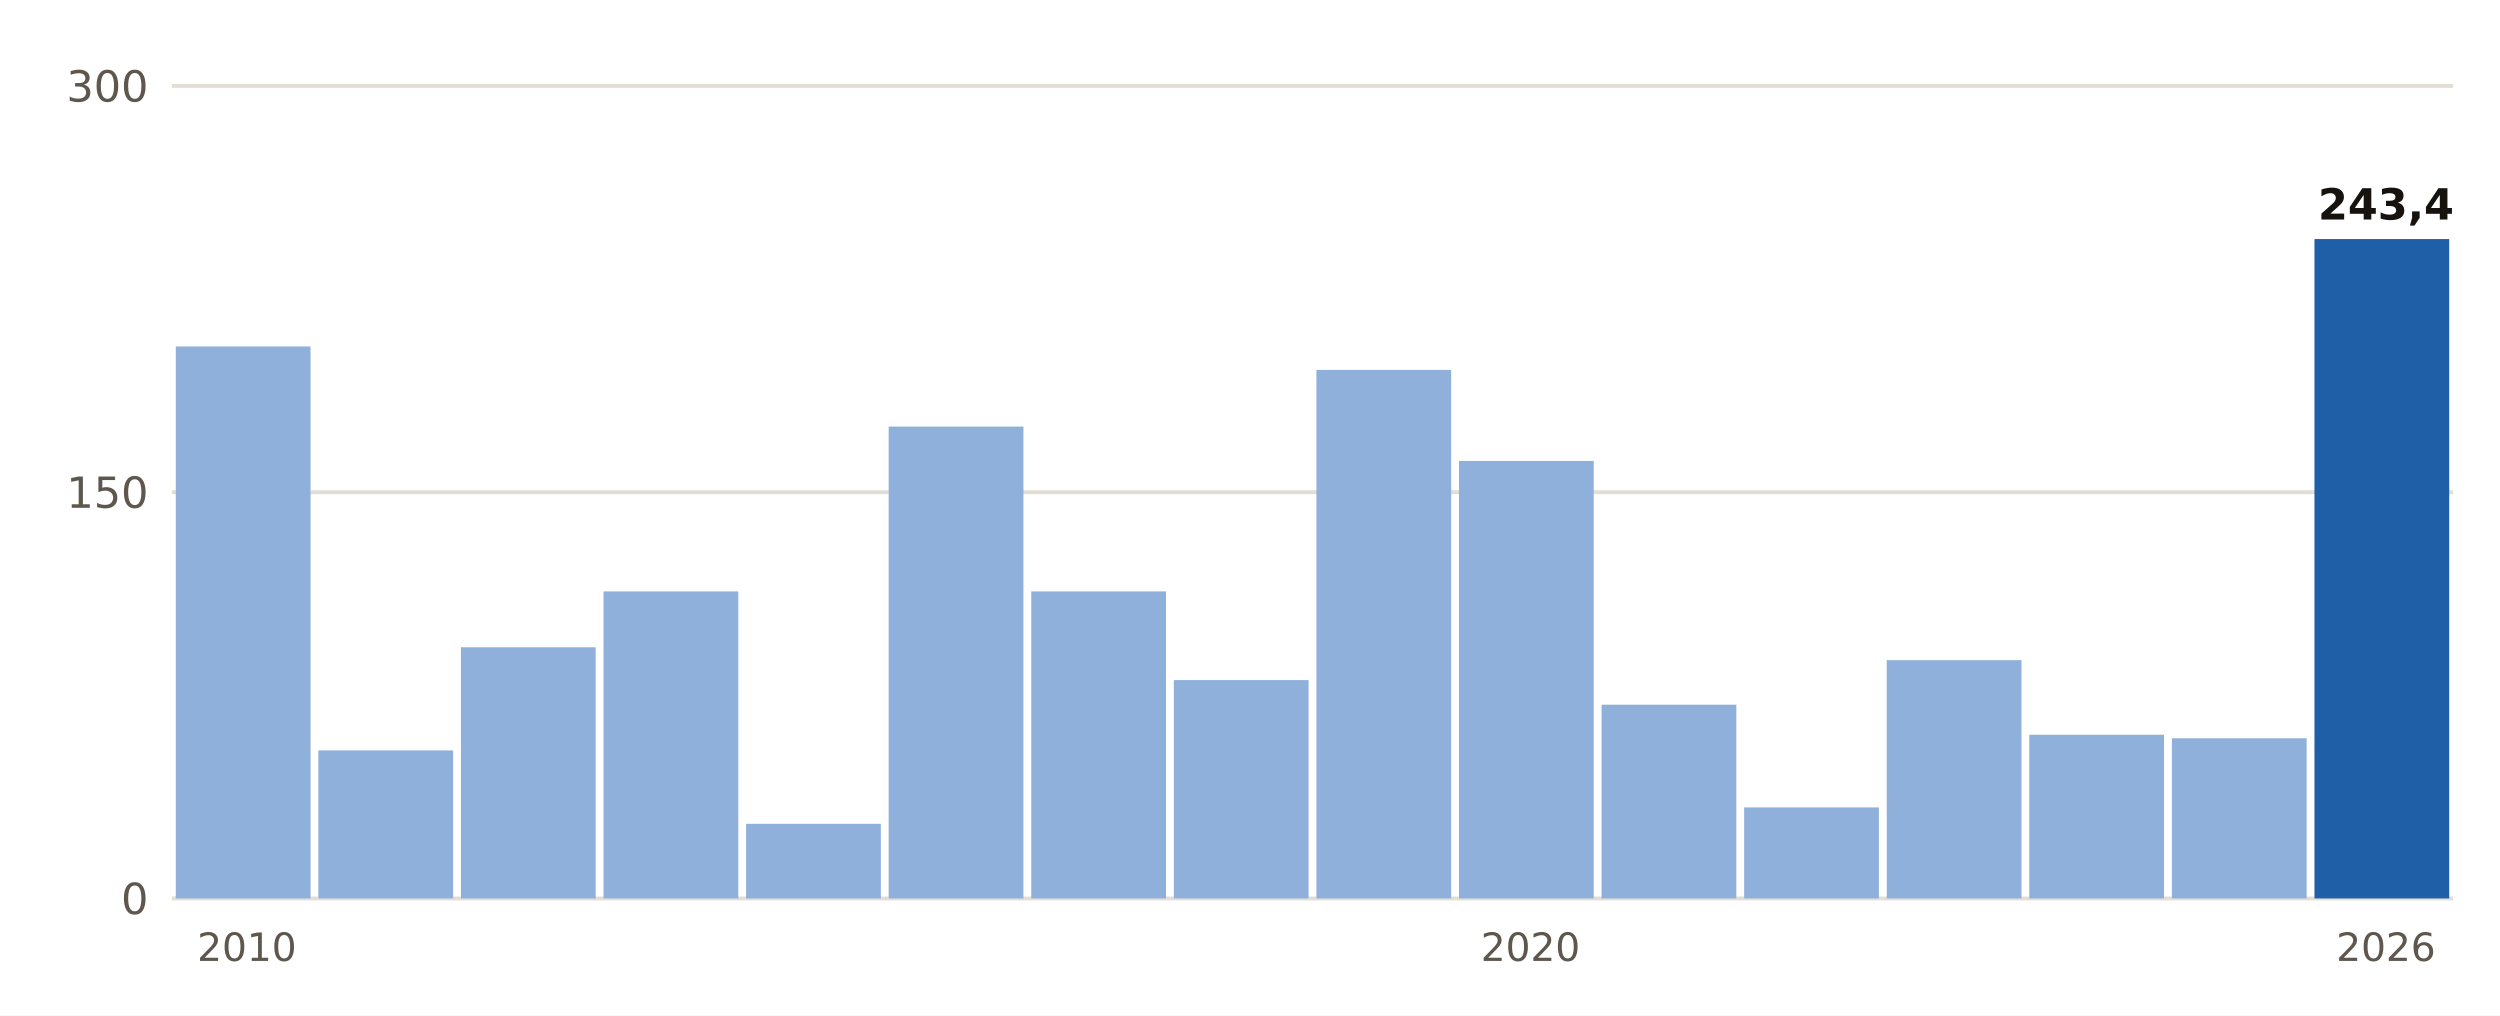
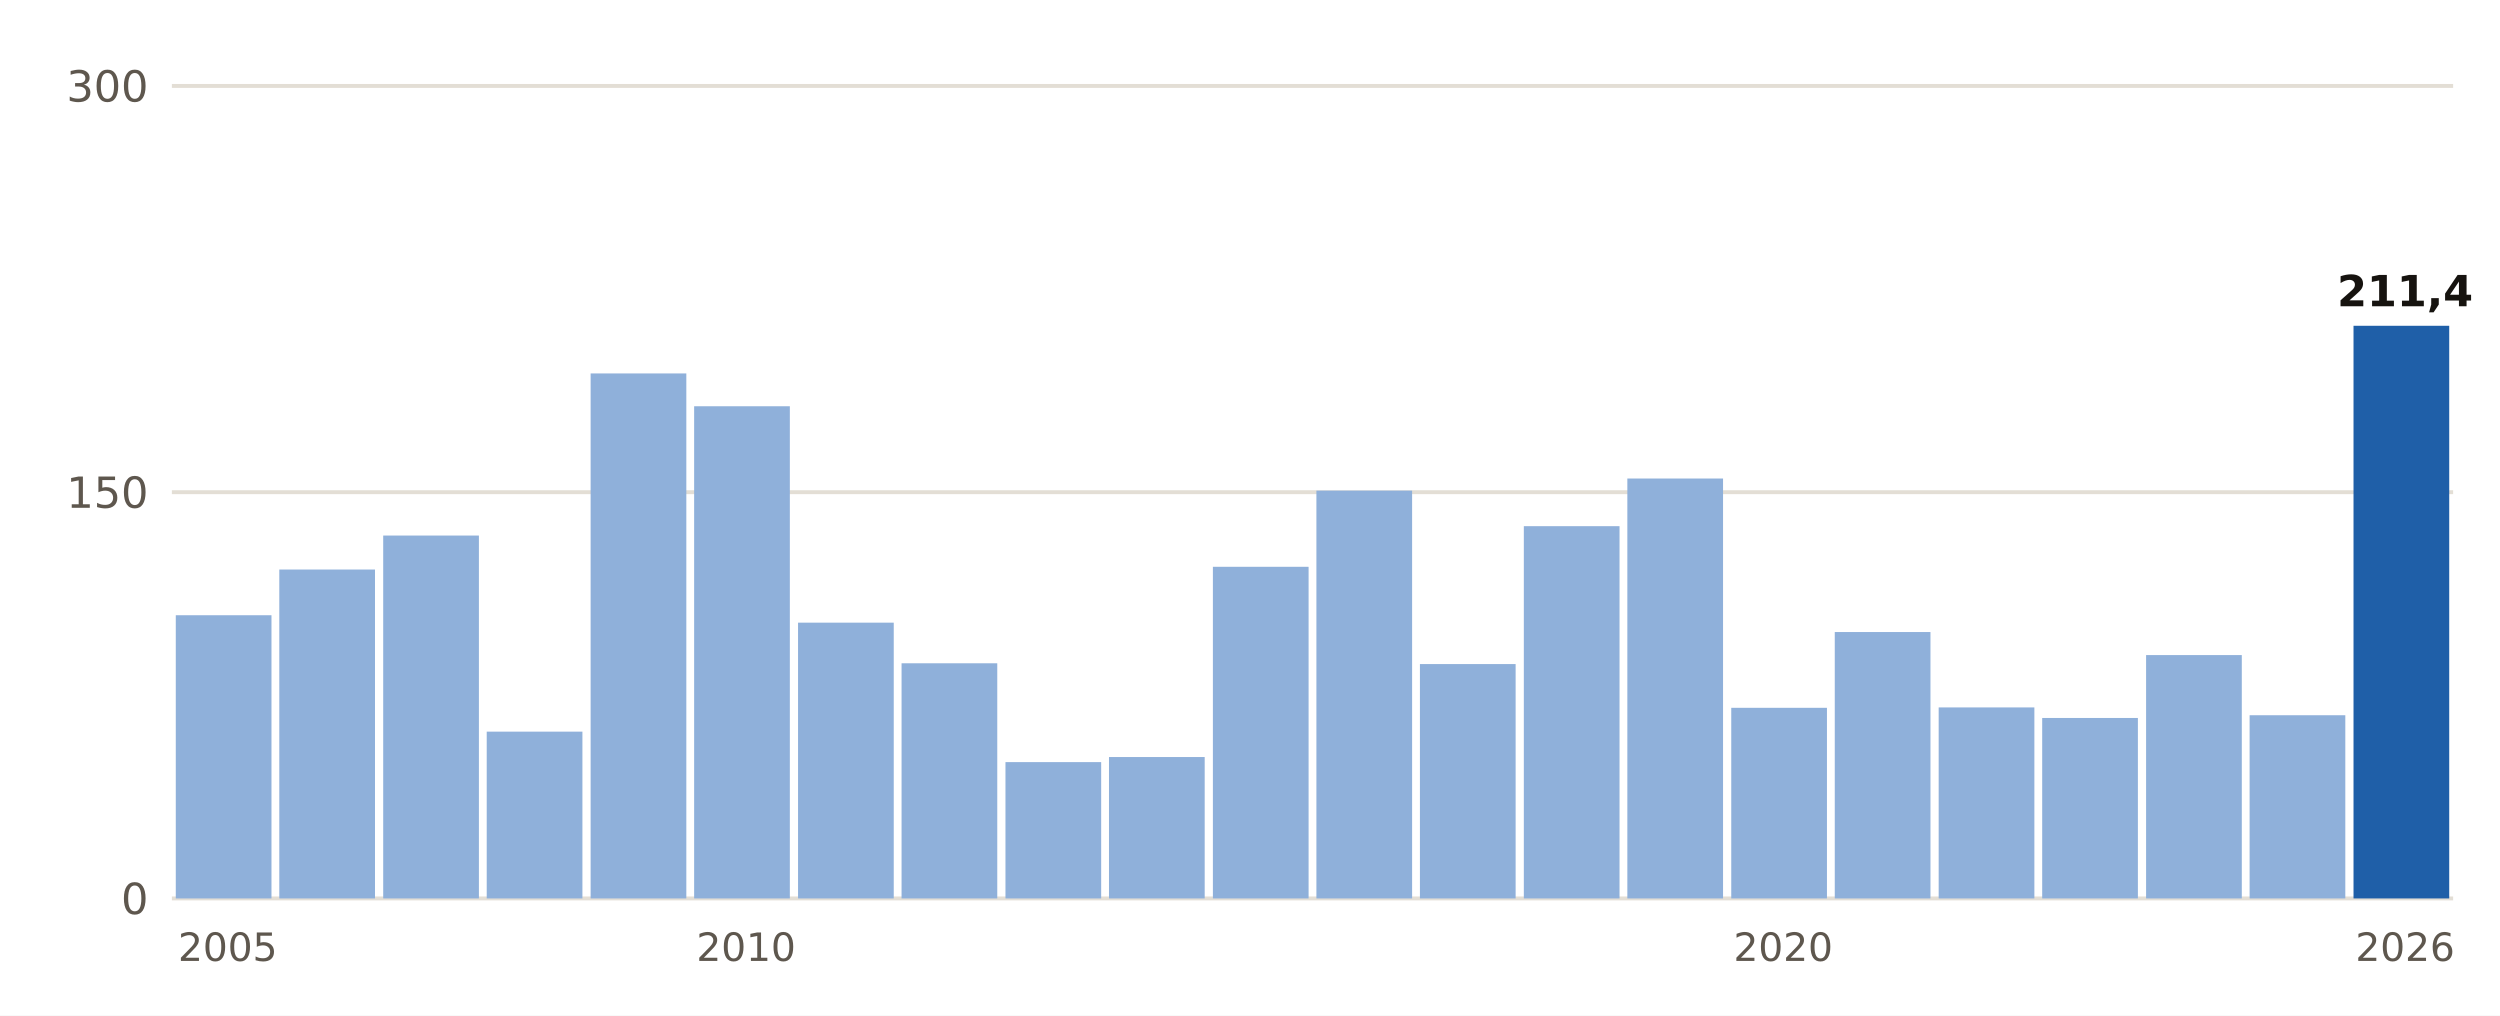
- <svg xmlns="http://www.w3.org/2000/svg" viewBox="0 0 640 260" width="640" height="260" role="img" aria-label="Lluvia del 1 de septiembre al 25 de octubre, otoño a otoño, en Calvià, Es Capdellà">
+ <svg xmlns="http://www.w3.org/2000/svg" viewBox="0 0 640 260" width="640" height="260" role="img" aria-label="Lluvia del 1 de septiembre al 26 de octubre, otoño a otoño, en Llucmajor">
  <rect width="640" height="260" fill="#FFFFFF" />
  <line x1="44" x2="628" y1="230.0" y2="230.0" stroke="#E3DED5" stroke-width="1" />
  <text x="38.0" y="234.0" font-size="11" fill="#5E574E" text-anchor="end" font-weight="400" font-family="Public Sans, DejaVu Sans, Arial, sans-serif">0</text>
  <line x1="44" x2="628" y1="126.0" y2="126.0" stroke="#E3DED5" stroke-width="1" />
  <text x="38.0" y="130.0" font-size="11" fill="#5E574E" text-anchor="end" font-weight="400" font-family="Public Sans, DejaVu Sans, Arial, sans-serif">150</text>
  <line x1="44" x2="628" y1="22.0" y2="22.0" stroke="#E3DED5" stroke-width="1" />
  <text x="38.0" y="26.0" font-size="11" fill="#5E574E" text-anchor="end" font-weight="400" font-family="Public Sans, DejaVu Sans, Arial, sans-serif">300</text>
-   <rect x="45.0" y="88.7" width="34.5" height="141.3" fill="#8FB0DA" />
-   <text x="63.2" y="246.0" font-size="10" fill="#5E574E" text-anchor="middle" font-weight="400" font-family="Public Sans, DejaVu Sans, Arial, sans-serif">2010</text>
-   <rect x="81.5" y="192.1" width="34.5" height="37.9" fill="#8FB0DA" />
-   <rect x="118.0" y="165.7" width="34.5" height="64.3" fill="#8FB0DA" />
-   <rect x="154.5" y="151.4" width="34.5" height="78.6" fill="#8FB0DA" />
-   <rect x="191.0" y="210.9" width="34.5" height="19.1" fill="#8FB0DA" />
-   <rect x="227.5" y="109.2" width="34.5" height="120.8" fill="#8FB0DA" />
-   <rect x="264.0" y="151.4" width="34.5" height="78.6" fill="#8FB0DA" />
-   <rect x="300.5" y="174.1" width="34.5" height="55.9" fill="#8FB0DA" />
-   <rect x="337.0" y="94.7" width="34.5" height="135.3" fill="#8FB0DA" />
-   <rect x="373.5" y="118.0" width="34.5" height="112.0" fill="#8FB0DA" />
-   <text x="391.8" y="246.0" font-size="10" fill="#5E574E" text-anchor="middle" font-weight="400" font-family="Public Sans, DejaVu Sans, Arial, sans-serif">2020</text>
-   <rect x="410.0" y="180.4" width="34.5" height="49.6" fill="#8FB0DA" />
-   <rect x="446.5" y="206.7" width="34.5" height="23.3" fill="#8FB0DA" />
-   <rect x="483.0" y="169.0" width="34.5" height="61.0" fill="#8FB0DA" />
-   <rect x="519.5" y="188.1" width="34.5" height="41.9" fill="#8FB0DA" />
-   <rect x="556.0" y="189.0" width="34.5" height="41.0" fill="#8FB0DA" />
-   <rect x="592.5" y="61.2" width="34.5" height="168.8" fill="#1F5FA8" />
-   <text x="610.8" y="56.2" font-size="11" fill="#16130F" text-anchor="middle" font-weight="700" font-family="Public Sans, DejaVu Sans, Arial, sans-serif">243,4</text>
-   <text x="610.8" y="246.0" font-size="10" fill="#5E574E" text-anchor="middle" font-weight="400" font-family="Public Sans, DejaVu Sans, Arial, sans-serif">2026</text>
+   <rect x="45.0" y="157.5" width="24.5" height="72.5" fill="#8FB0DA" />
+   <text x="58.3" y="246.0" font-size="10" fill="#5E574E" text-anchor="middle" font-weight="400" font-family="Public Sans, DejaVu Sans, Arial, sans-serif">2005</text>
+   <rect x="71.5" y="145.8" width="24.5" height="84.2" fill="#8FB0DA" />
+   <rect x="98.1" y="137.1" width="24.5" height="92.9" fill="#8FB0DA" />
+   <rect x="124.6" y="187.3" width="24.5" height="42.7" fill="#8FB0DA" />
+   <rect x="151.2" y="95.6" width="24.5" height="134.4" fill="#8FB0DA" />
+   <rect x="177.7" y="104.0" width="24.5" height="126.0" fill="#8FB0DA" />
+   <text x="191.0" y="246.0" font-size="10" fill="#5E574E" text-anchor="middle" font-weight="400" font-family="Public Sans, DejaVu Sans, Arial, sans-serif">2010</text>
+   <rect x="204.3" y="159.4" width="24.5" height="70.6" fill="#8FB0DA" />
+   <rect x="230.8" y="169.8" width="24.5" height="60.2" fill="#8FB0DA" />
+   <rect x="257.4" y="195.1" width="24.5" height="34.9" fill="#8FB0DA" />
+   <rect x="283.9" y="193.8" width="24.5" height="36.2" fill="#8FB0DA" />
+   <rect x="310.5" y="145.1" width="24.5" height="84.9" fill="#8FB0DA" />
+   <rect x="337.0" y="125.6" width="24.5" height="104.4" fill="#8FB0DA" />
+   <rect x="363.5" y="170.0" width="24.5" height="60.0" fill="#8FB0DA" />
+   <rect x="390.1" y="134.7" width="24.5" height="95.3" fill="#8FB0DA" />
+   <rect x="416.6" y="122.5" width="24.5" height="107.5" fill="#8FB0DA" />
+   <rect x="443.2" y="181.2" width="24.5" height="48.8" fill="#8FB0DA" />
+   <text x="456.5" y="246.0" font-size="10" fill="#5E574E" text-anchor="middle" font-weight="400" font-family="Public Sans, DejaVu Sans, Arial, sans-serif">2020</text>
+   <rect x="469.7" y="161.8" width="24.5" height="68.2" fill="#8FB0DA" />
+   <rect x="496.3" y="181.1" width="24.5" height="48.9" fill="#8FB0DA" />
+   <rect x="522.8" y="183.8" width="24.5" height="46.2" fill="#8FB0DA" />
+   <rect x="549.4" y="167.7" width="24.5" height="62.3" fill="#8FB0DA" />
+   <rect x="575.9" y="183.1" width="24.5" height="46.9" fill="#8FB0DA" />
+   <rect x="602.5" y="83.4" width="24.5" height="146.6" fill="#1F5FA8" />
+   <text x="615.7" y="78.4" font-size="11" fill="#16130F" text-anchor="middle" font-weight="700" font-family="Public Sans, DejaVu Sans, Arial, sans-serif">211,4</text>
+   <text x="615.7" y="246.0" font-size="10" fill="#5E574E" text-anchor="middle" font-weight="400" font-family="Public Sans, DejaVu Sans, Arial, sans-serif">2026</text>
</svg>
